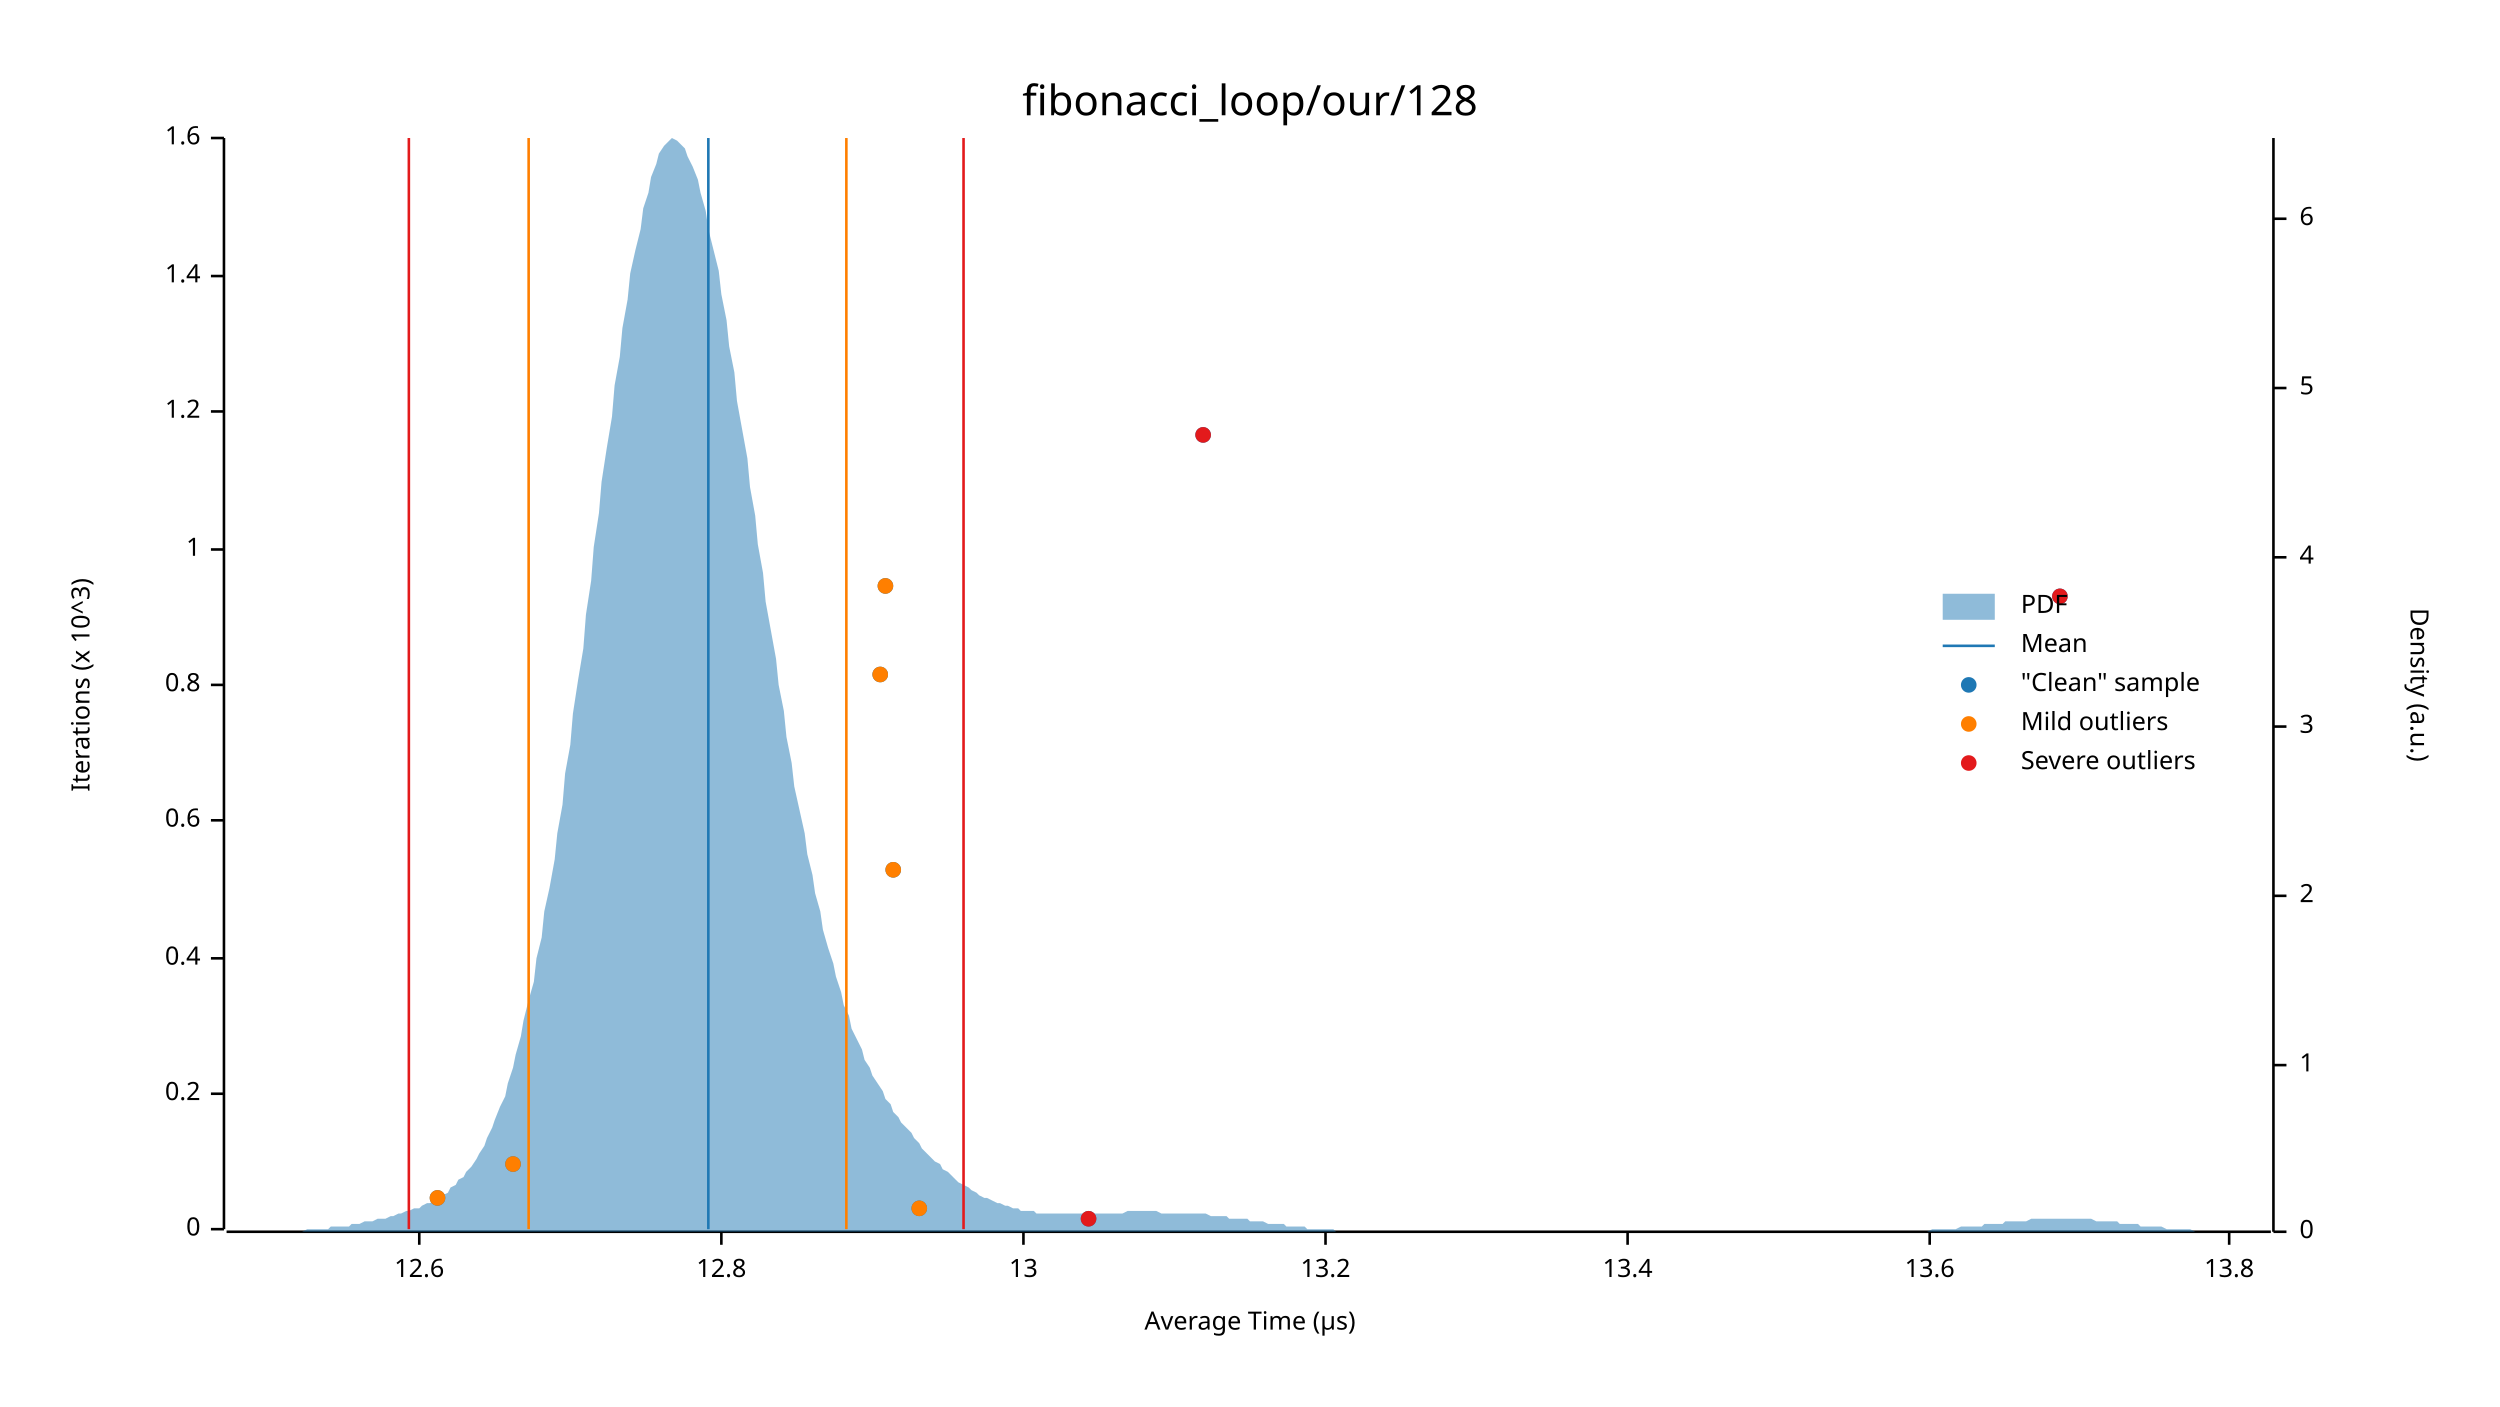
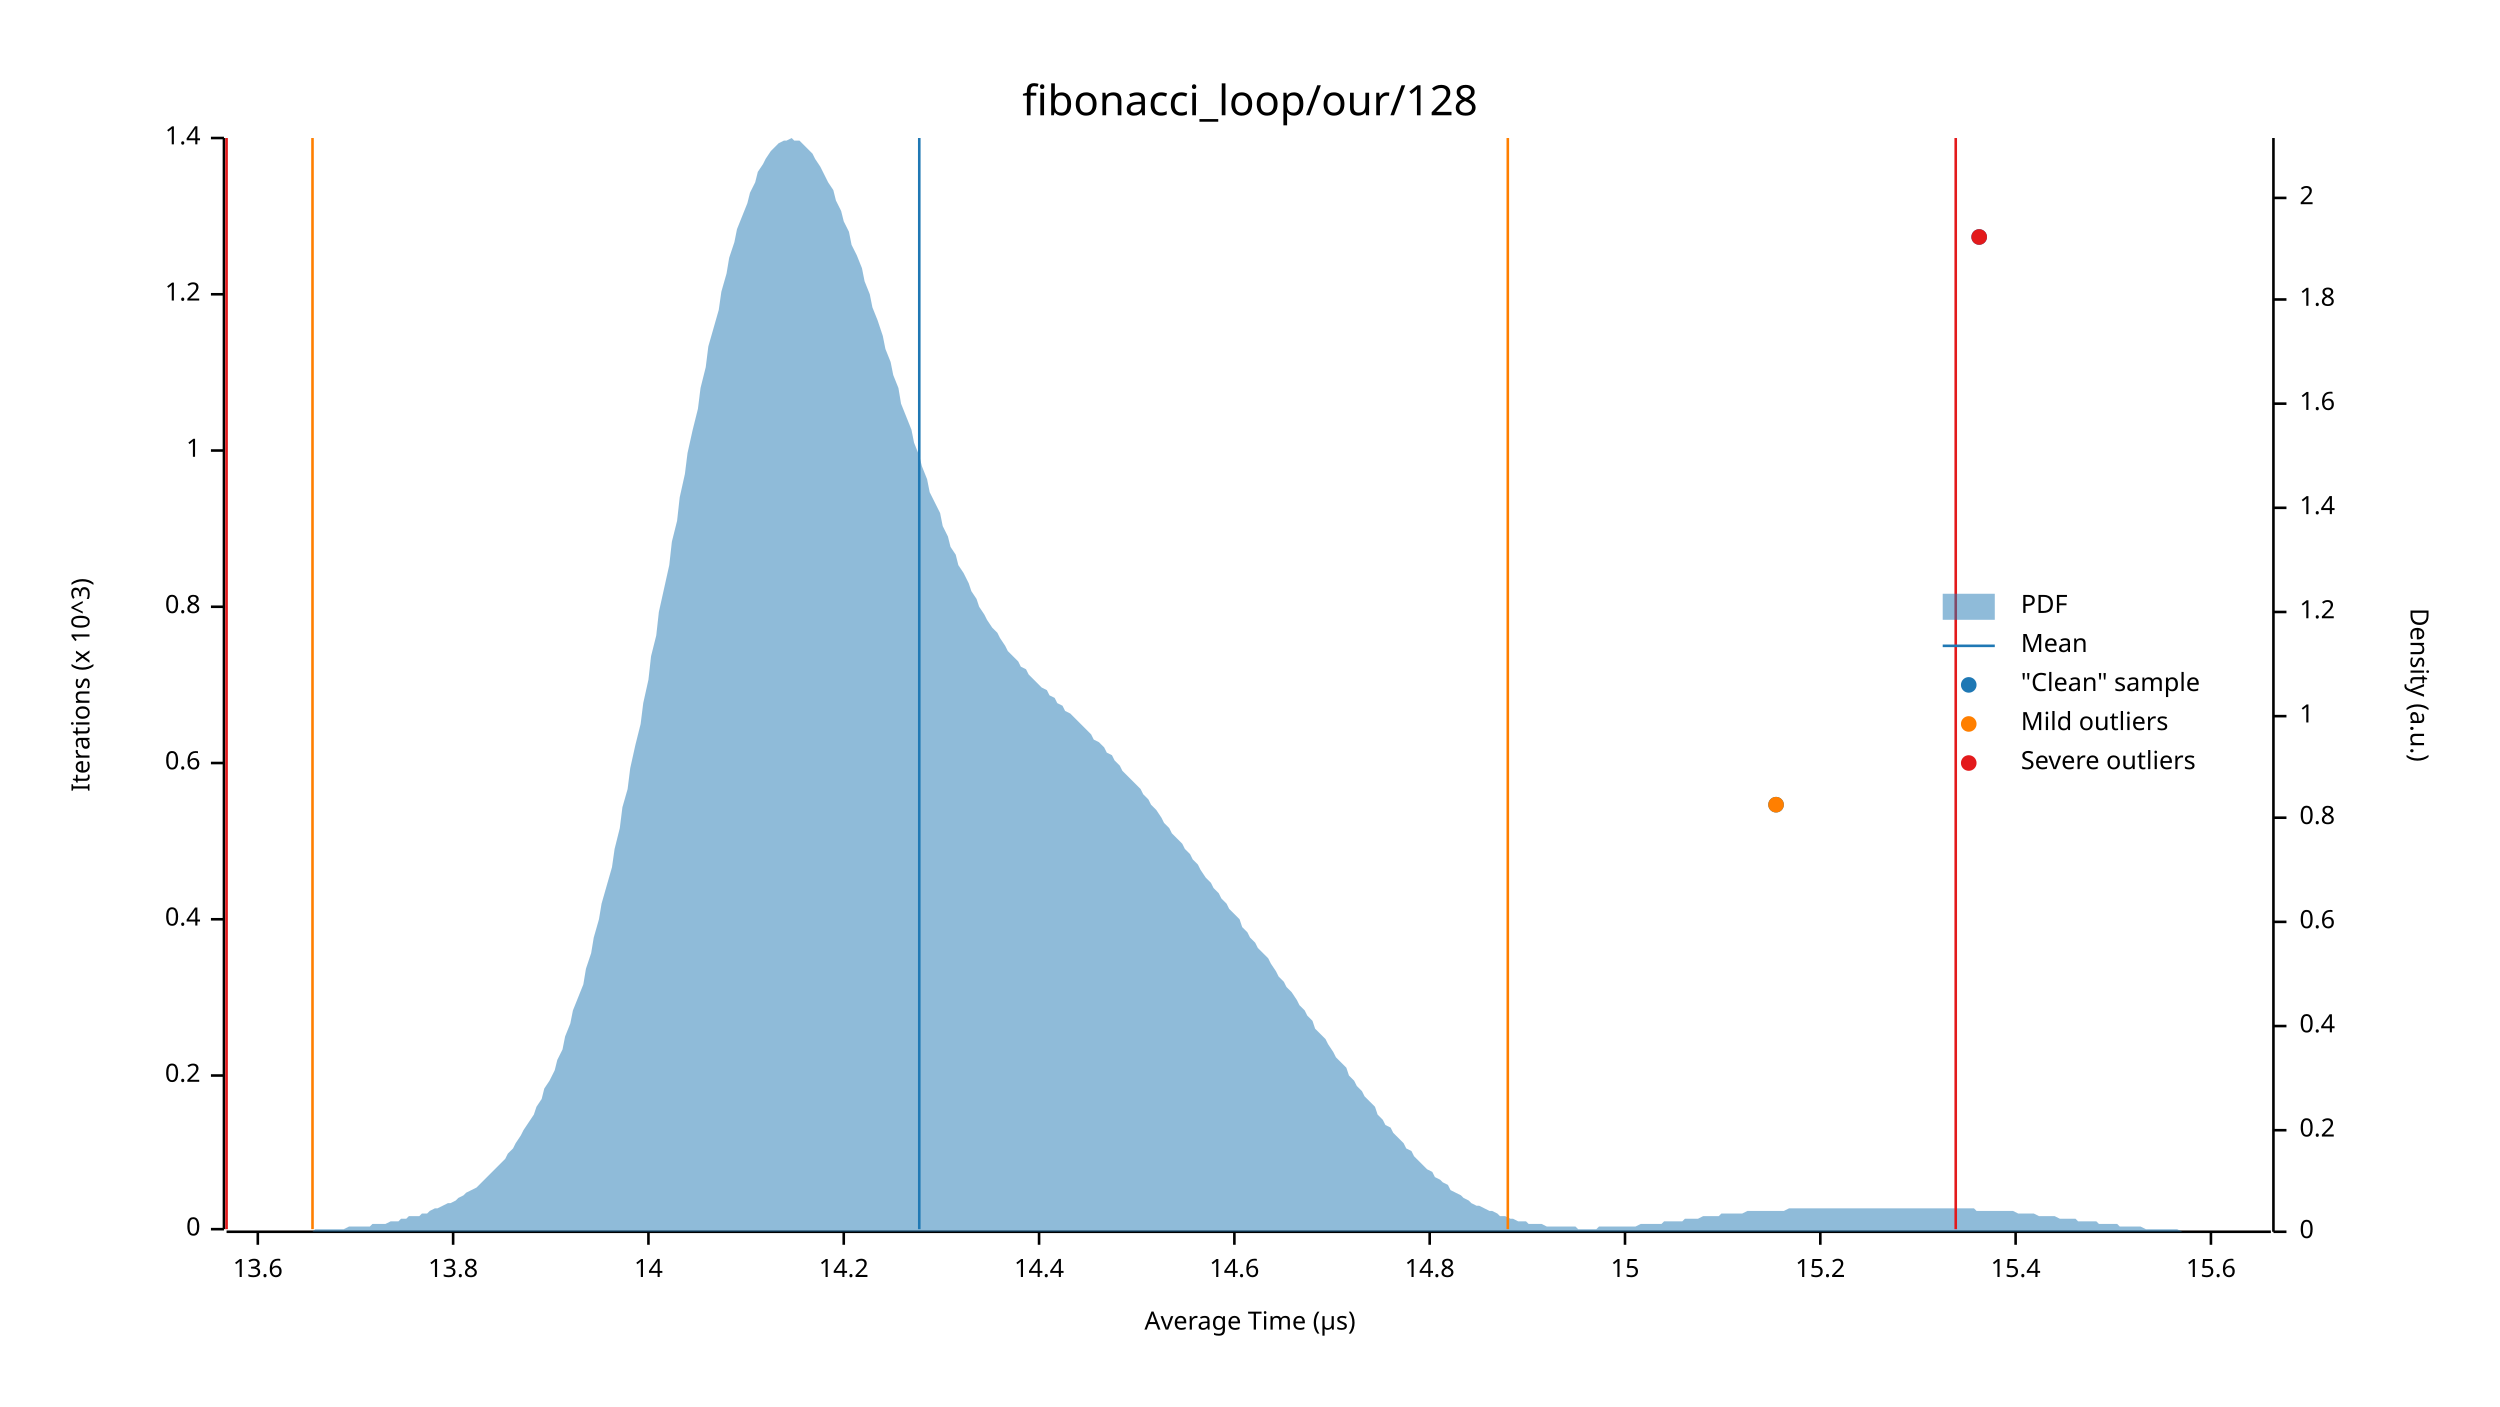
<svg xmlns="http://www.w3.org/2000/svg" width="960" height="540" viewBox="0 0 960 540">
  <text x="480" y="32" dy="0.76em" text-anchor="middle" font-family="sans-serif" font-size="16.129" opacity="1" fill="#000000">
fibonacci_loop/our/128
</text>
  <text x="27" y="263" dy="0.76em" text-anchor="middle" font-family="sans-serif" font-size="9.677" opacity="1" fill="#000000" transform="rotate(270, 27, 263)">
Iterations (x 10^3)
</text>
  <text x="480" y="513" dy="-0.5ex" text-anchor="middle" font-family="sans-serif" font-size="9.677" opacity="1" fill="#000000">
Average Time (µs)
</text>
  <polyline fill="none" opacity="1" stroke="#000000" stroke-width="1" points="86,53 86,472 " />
  <text x="77" y="472" dy="0.5ex" text-anchor="end" font-family="sans-serif" font-size="9.677" opacity="1" fill="#000000">
0
</text>
  <polyline fill="none" opacity="1" stroke="#000000" stroke-width="1" points="81,472 86,472 " />
-   <text x="77" y="420" dy="0.5ex" text-anchor="end" font-family="sans-serif" font-size="9.677" opacity="1" fill="#000000">
+   <text x="77" y="413" dy="0.5ex" text-anchor="end" font-family="sans-serif" font-size="9.677" opacity="1" fill="#000000">
0.2
</text>
-   <polyline fill="none" opacity="1" stroke="#000000" stroke-width="1" points="81,420 86,420 " />
-   <text x="77" y="368" dy="0.5ex" text-anchor="end" font-family="sans-serif" font-size="9.677" opacity="1" fill="#000000">
+   <polyline fill="none" opacity="1" stroke="#000000" stroke-width="1" points="81,413 86,413 " />
+   <text x="77" y="353" dy="0.5ex" text-anchor="end" font-family="sans-serif" font-size="9.677" opacity="1" fill="#000000">
0.4
</text>
-   <polyline fill="none" opacity="1" stroke="#000000" stroke-width="1" points="81,368 86,368 " />
-   <text x="77" y="315" dy="0.5ex" text-anchor="end" font-family="sans-serif" font-size="9.677" opacity="1" fill="#000000">
+   <polyline fill="none" opacity="1" stroke="#000000" stroke-width="1" points="81,353 86,353 " />
+   <text x="77" y="293" dy="0.5ex" text-anchor="end" font-family="sans-serif" font-size="9.677" opacity="1" fill="#000000">
0.6
</text>
-   <polyline fill="none" opacity="1" stroke="#000000" stroke-width="1" points="81,315 86,315 " />
-   <text x="77" y="263" dy="0.5ex" text-anchor="end" font-family="sans-serif" font-size="9.677" opacity="1" fill="#000000">
+   <polyline fill="none" opacity="1" stroke="#000000" stroke-width="1" points="81,293 86,293 " />
+   <text x="77" y="233" dy="0.5ex" text-anchor="end" font-family="sans-serif" font-size="9.677" opacity="1" fill="#000000">
0.8
</text>
-   <polyline fill="none" opacity="1" stroke="#000000" stroke-width="1" points="81,263 86,263 " />
-   <text x="77" y="211" dy="0.5ex" text-anchor="end" font-family="sans-serif" font-size="9.677" opacity="1" fill="#000000">
+   <polyline fill="none" opacity="1" stroke="#000000" stroke-width="1" points="81,233 86,233 " />
+   <text x="77" y="173" dy="0.5ex" text-anchor="end" font-family="sans-serif" font-size="9.677" opacity="1" fill="#000000">
1
</text>
-   <polyline fill="none" opacity="1" stroke="#000000" stroke-width="1" points="81,211 86,211 " />
-   <text x="77" y="158" dy="0.5ex" text-anchor="end" font-family="sans-serif" font-size="9.677" opacity="1" fill="#000000">
+   <polyline fill="none" opacity="1" stroke="#000000" stroke-width="1" points="81,173 86,173 " />
+   <text x="77" y="113" dy="0.5ex" text-anchor="end" font-family="sans-serif" font-size="9.677" opacity="1" fill="#000000">
1.2
</text>
-   <polyline fill="none" opacity="1" stroke="#000000" stroke-width="1" points="81,158 86,158 " />
-   <text x="77" y="106" dy="0.5ex" text-anchor="end" font-family="sans-serif" font-size="9.677" opacity="1" fill="#000000">
+   <polyline fill="none" opacity="1" stroke="#000000" stroke-width="1" points="81,113 86,113 " />
+   <text x="77" y="53" dy="0.5ex" text-anchor="end" font-family="sans-serif" font-size="9.677" opacity="1" fill="#000000">
1.4
- </text>
-   <polyline fill="none" opacity="1" stroke="#000000" stroke-width="1" points="81,106 86,106 " />
-   <text x="77" y="53" dy="0.5ex" text-anchor="end" font-family="sans-serif" font-size="9.677" opacity="1" fill="#000000">
- 1.6
</text>
  <polyline fill="none" opacity="1" stroke="#000000" stroke-width="1" points="81,53 86,53 " />
  <polyline fill="none" opacity="1" stroke="#000000" stroke-width="1" points="87,473 872,473 " />
-   <text x="161" y="483" dy="0.76em" text-anchor="middle" font-family="sans-serif" font-size="9.677" opacity="1" fill="#000000">
- 12.6
- </text>
-   <polyline fill="none" opacity="1" stroke="#000000" stroke-width="1" points="161,473 161,478 " />
-   <text x="277" y="483" dy="0.76em" text-anchor="middle" font-family="sans-serif" font-size="9.677" opacity="1" fill="#000000">
- 12.8
- </text>
-   <polyline fill="none" opacity="1" stroke="#000000" stroke-width="1" points="277,473 277,478 " />
-   <text x="393" y="483" dy="0.76em" text-anchor="middle" font-family="sans-serif" font-size="9.677" opacity="1" fill="#000000">
- 13
- </text>
-   <polyline fill="none" opacity="1" stroke="#000000" stroke-width="1" points="393,473 393,478 " />
-   <text x="509" y="483" dy="0.76em" text-anchor="middle" font-family="sans-serif" font-size="9.677" opacity="1" fill="#000000">
- 13.2
- </text>
-   <polyline fill="none" opacity="1" stroke="#000000" stroke-width="1" points="509,473 509,478 " />
-   <text x="625" y="483" dy="0.76em" text-anchor="middle" font-family="sans-serif" font-size="9.677" opacity="1" fill="#000000">
- 13.4
- </text>
-   <polyline fill="none" opacity="1" stroke="#000000" stroke-width="1" points="625,473 625,478 " />
-   <text x="741" y="483" dy="0.76em" text-anchor="middle" font-family="sans-serif" font-size="9.677" opacity="1" fill="#000000">
+   <text x="99" y="483" dy="0.76em" text-anchor="middle" font-family="sans-serif" font-size="9.677" opacity="1" fill="#000000">
13.6
</text>
-   <polyline fill="none" opacity="1" stroke="#000000" stroke-width="1" points="741,473 741,478 " />
-   <text x="856" y="483" dy="0.76em" text-anchor="middle" font-family="sans-serif" font-size="9.677" opacity="1" fill="#000000">
+   <polyline fill="none" opacity="1" stroke="#000000" stroke-width="1" points="99,473 99,478 " />
+   <text x="174" y="483" dy="0.76em" text-anchor="middle" font-family="sans-serif" font-size="9.677" opacity="1" fill="#000000">
13.8
</text>
-   <polyline fill="none" opacity="1" stroke="#000000" stroke-width="1" points="856,473 856,478 " />
+   <polyline fill="none" opacity="1" stroke="#000000" stroke-width="1" points="174,473 174,478 " />
+   <text x="249" y="483" dy="0.76em" text-anchor="middle" font-family="sans-serif" font-size="9.677" opacity="1" fill="#000000">
+ 14
+ </text>
+   <polyline fill="none" opacity="1" stroke="#000000" stroke-width="1" points="249,473 249,478 " />
+   <text x="324" y="483" dy="0.76em" text-anchor="middle" font-family="sans-serif" font-size="9.677" opacity="1" fill="#000000">
+ 14.2
+ </text>
+   <polyline fill="none" opacity="1" stroke="#000000" stroke-width="1" points="324,473 324,478 " />
+   <text x="399" y="483" dy="0.76em" text-anchor="middle" font-family="sans-serif" font-size="9.677" opacity="1" fill="#000000">
+ 14.4
+ </text>
+   <polyline fill="none" opacity="1" stroke="#000000" stroke-width="1" points="399,473 399,478 " />
+   <text x="474" y="483" dy="0.76em" text-anchor="middle" font-family="sans-serif" font-size="9.677" opacity="1" fill="#000000">
+ 14.6
+ </text>
+   <polyline fill="none" opacity="1" stroke="#000000" stroke-width="1" points="474,473 474,478 " />
+   <text x="549" y="483" dy="0.76em" text-anchor="middle" font-family="sans-serif" font-size="9.677" opacity="1" fill="#000000">
+ 14.8
+ </text>
+   <polyline fill="none" opacity="1" stroke="#000000" stroke-width="1" points="549,473 549,478 " />
+   <text x="624" y="483" dy="0.76em" text-anchor="middle" font-family="sans-serif" font-size="9.677" opacity="1" fill="#000000">
+ 15
+ </text>
+   <polyline fill="none" opacity="1" stroke="#000000" stroke-width="1" points="624,473 624,478 " />
+   <text x="699" y="483" dy="0.76em" text-anchor="middle" font-family="sans-serif" font-size="9.677" opacity="1" fill="#000000">
+ 15.2
+ </text>
+   <polyline fill="none" opacity="1" stroke="#000000" stroke-width="1" points="699,473 699,478 " />
+   <text x="774" y="483" dy="0.76em" text-anchor="middle" font-family="sans-serif" font-size="9.677" opacity="1" fill="#000000">
+ 15.4
+ </text>
+   <polyline fill="none" opacity="1" stroke="#000000" stroke-width="1" points="774,473 774,478 " />
+   <text x="849" y="483" dy="0.76em" text-anchor="middle" font-family="sans-serif" font-size="9.677" opacity="1" fill="#000000">
+ 15.6
+ </text>
+   <polyline fill="none" opacity="1" stroke="#000000" stroke-width="1" points="849,473 849,478 " />
  <text x="933" y="263" dy="0.76em" text-anchor="middle" font-family="sans-serif" font-size="9.677" opacity="1" fill="#000000" transform="rotate(90, 933, 263)">
Density (a.u.)
</text>
  <polyline fill="none" opacity="1" stroke="#000000" stroke-width="1" points="873,53 873,473 " />
  <text x="883" y="473" dy="0.5ex" text-anchor="start" font-family="sans-serif" font-size="9.677" opacity="1" fill="#000000">
0
</text>
  <polyline fill="none" opacity="1" stroke="#000000" stroke-width="1" points="873,473 878,473 " />
-   <text x="883" y="409" dy="0.5ex" text-anchor="start" font-family="sans-serif" font-size="9.677" opacity="1" fill="#000000">
+   <text x="883" y="434" dy="0.5ex" text-anchor="start" font-family="sans-serif" font-size="9.677" opacity="1" fill="#000000">
+ 0.2
+ </text>
+   <polyline fill="none" opacity="1" stroke="#000000" stroke-width="1" points="873,434 878,434 " />
+   <text x="883" y="394" dy="0.5ex" text-anchor="start" font-family="sans-serif" font-size="9.677" opacity="1" fill="#000000">
+ 0.4
+ </text>
+   <polyline fill="none" opacity="1" stroke="#000000" stroke-width="1" points="873,394 878,394 " />
+   <text x="883" y="354" dy="0.5ex" text-anchor="start" font-family="sans-serif" font-size="9.677" opacity="1" fill="#000000">
+ 0.6
+ </text>
+   <polyline fill="none" opacity="1" stroke="#000000" stroke-width="1" points="873,354 878,354 " />
+   <text x="883" y="314" dy="0.5ex" text-anchor="start" font-family="sans-serif" font-size="9.677" opacity="1" fill="#000000">
+ 0.8
+ </text>
+   <polyline fill="none" opacity="1" stroke="#000000" stroke-width="1" points="873,314 878,314 " />
+   <text x="883" y="275" dy="0.5ex" text-anchor="start" font-family="sans-serif" font-size="9.677" opacity="1" fill="#000000">
1
</text>
-   <polyline fill="none" opacity="1" stroke="#000000" stroke-width="1" points="873,409 878,409 " />
-   <text x="883" y="344" dy="0.5ex" text-anchor="start" font-family="sans-serif" font-size="9.677" opacity="1" fill="#000000">
+   <polyline fill="none" opacity="1" stroke="#000000" stroke-width="1" points="873,275 878,275 " />
+   <text x="883" y="235" dy="0.5ex" text-anchor="start" font-family="sans-serif" font-size="9.677" opacity="1" fill="#000000">
+ 1.2
+ </text>
+   <polyline fill="none" opacity="1" stroke="#000000" stroke-width="1" points="873,235 878,235 " />
+   <text x="883" y="195" dy="0.5ex" text-anchor="start" font-family="sans-serif" font-size="9.677" opacity="1" fill="#000000">
+ 1.4
+ </text>
+   <polyline fill="none" opacity="1" stroke="#000000" stroke-width="1" points="873,195 878,195 " />
+   <text x="883" y="155" dy="0.5ex" text-anchor="start" font-family="sans-serif" font-size="9.677" opacity="1" fill="#000000">
+ 1.6
+ </text>
+   <polyline fill="none" opacity="1" stroke="#000000" stroke-width="1" points="873,155 878,155 " />
+   <text x="883" y="115" dy="0.5ex" text-anchor="start" font-family="sans-serif" font-size="9.677" opacity="1" fill="#000000">
+ 1.8
+ </text>
+   <polyline fill="none" opacity="1" stroke="#000000" stroke-width="1" points="873,115 878,115 " />
+   <text x="883" y="76" dy="0.5ex" text-anchor="start" font-family="sans-serif" font-size="9.677" opacity="1" fill="#000000">
2
</text>
-   <polyline fill="none" opacity="1" stroke="#000000" stroke-width="1" points="873,344 878,344 " />
-   <text x="883" y="279" dy="0.5ex" text-anchor="start" font-family="sans-serif" font-size="9.677" opacity="1" fill="#000000">
- 3
- </text>
-   <polyline fill="none" opacity="1" stroke="#000000" stroke-width="1" points="873,279 878,279 " />
-   <text x="883" y="214" dy="0.5ex" text-anchor="start" font-family="sans-serif" font-size="9.677" opacity="1" fill="#000000">
- 4
- </text>
-   <polyline fill="none" opacity="1" stroke="#000000" stroke-width="1" points="873,214 878,214 " />
-   <text x="883" y="149" dy="0.5ex" text-anchor="start" font-family="sans-serif" font-size="9.677" opacity="1" fill="#000000">
- 5
- </text>
-   <polyline fill="none" opacity="1" stroke="#000000" stroke-width="1" points="873,149 878,149 " />
-   <text x="883" y="84" dy="0.5ex" text-anchor="start" font-family="sans-serif" font-size="9.677" opacity="1" fill="#000000">
- 6
- </text>
-   <polyline fill="none" opacity="1" stroke="#000000" stroke-width="1" points="873,84 878,84 " />
-   <polygon opacity="0.5" fill="#1F78B4" points="87,473 88,473 90,473 91,473 93,473 94,473 96,473 98,473 99,473 101,473 102,473 104,473 105,473 107,473 109,473 110,473 112,473 113,473 115,473 116,473 118,472 120,472 121,472 123,472 124,472 126,472 127,471 129,471 131,471 132,471 134,471 135,470 137,470 138,470 140,469 142,469 143,469 145,468 146,468 148,468 150,467 151,467 153,466 154,466 156,465 157,465 159,464 161,464 162,463 164,462 165,462 167,461 168,460 170,459 172,458 173,456 175,455 176,453 178,452 179,450 181,448 183,445 184,443 186,440 187,437 189,433 190,430 192,425 194,421 195,416 197,410 198,405 200,398 201,392 203,384 205,377 206,368 208,360 209,350 211,341 213,330 214,320 216,309 217,297 219,286 220,274 222,261 224,249 225,236 227,223 228,210 230,197 231,185 233,172 235,160 236,148 238,137 239,126 241,115 242,105 244,96 246,88 247,80 249,74 250,68 252,63 253,59 255,56 257,54 258,53 260,54 261,55 263,57 264,60 266,64 268,69 269,74 271,81 272,88 274,96 276,104 277,113 279,123 280,133 282,143 283,154 285,165 287,176 288,187 290,198 291,209 293,220 294,231 296,242 298,253 299,263 301,273 302,283 304,293 305,302 307,311 309,320 310,328 312,336 313,343 315,350 316,357 318,364 320,370 321,375 323,381 324,386 326,390 327,395 329,399 331,403 332,407 334,410 335,413 337,416 339,419 340,422 342,424 343,427 345,429 346,431 348,433 350,435 351,437 353,439 354,441 356,443 357,444 359,446 361,447 362,449 364,450 365,451 367,453 368,454 370,455 372,456 373,457 375,458 376,459 378,460 379,460 381,461 383,462 384,462 386,463 387,463 389,464 391,464 392,465 394,465 395,465 397,465 398,466 400,466 402,466 403,466 405,466 406,466 408,466 409,466 411,466 413,466 414,466 416,466 417,466 419,466 420,466 422,466 424,466 425,466 427,466 428,466 430,466 431,466 433,465 435,465 436,465 438,465 439,465 441,465 442,465 444,465 446,466 447,466 449,466 450,466 452,466 454,466 455,466 457,466 458,466 460,466 461,466 463,466 465,467 466,467 468,467 469,467 471,467 472,468 474,468 476,468 477,468 479,468 480,469 482,469 483,469 485,469 487,470 488,470 490,470 491,470 493,470 494,471 496,471 498,471 499,471 501,471 502,472 504,472 505,472 507,472 509,472 510,472 512,472 513,473 515,473 517,473 518,473 520,473 521,473 523,473 524,473 526,473 528,473 529,473 531,473 532,473 534,473 535,473 537,473 539,473 540,473 542,473 543,473 545,473 546,473 548,473 550,473 551,473 553,473 554,473 556,473 557,473 559,473 561,473 562,473 564,473 565,473 567,473 568,473 570,473 572,473 573,473 575,473 576,473 578,473 580,473 581,473 583,473 584,473 586,473 587,473 589,473 591,473 592,473 594,473 595,473 597,473 598,473 600,473 602,473 603,473 605,473 606,473 608,473 609,473 611,473 613,473 614,473 616,473 617,473 619,473 620,473 622,473 624,473 625,473 627,473 628,473 630,473 632,473 633,473 635,473 636,473 638,473 639,473 641,473 643,473 644,473 646,473 647,473 649,473 650,473 652,473 654,473 655,473 657,473 658,473 660,473 661,473 663,473 665,473 666,473 668,473 669,473 671,473 672,473 674,473 676,473 677,473 679,473 680,473 682,473 683,473 685,473 687,473 688,473 690,473 691,473 693,473 695,473 696,473 698,473 699,473 701,473 702,473 704,473 706,473 707,473 709,473 710,473 712,473 713,473 715,473 717,473 718,473 720,473 721,473 723,473 724,473 726,473 728,473 729,473 731,473 732,473 734,473 735,473 737,473 739,473 740,473 742,472 743,472 745,472 746,472 748,472 750,472 751,472 753,471 754,471 756,471 758,471 759,471 761,471 762,470 764,470 765,470 767,470 769,470 770,469 772,469 773,469 775,469 776,469 778,469 780,468 781,468 783,468 784,468 786,468 787,468 789,468 791,468 792,468 794,468 795,468 797,468 798,468 800,468 802,468 803,468 805,469 806,469 808,469 809,469 811,469 813,469 814,470 816,470 817,470 819,470 821,470 822,471 824,471 825,471 827,471 828,471 830,471 832,472 833,472 835,472 836,472 838,472 839,472 841,472 843,473 844,473 846,473 847,473 849,473 850,473 852,473 854,473 855,473 857,473 858,473 860,473 861,473 863,473 865,473 866,473 868,473 869,473 871,473 873,473 873,473 87,473 " />
-   <polyline fill="none" opacity="1" stroke="#1F78B4" stroke-width="1" points="272,472 272,53 " />
-   <polyline fill="none" opacity="1" stroke="#FF7F00" stroke-width="1" points="203,472 203,53 " />
-   <polyline fill="none" opacity="1" stroke="#FF7F00" stroke-width="1" points="325,472 325,53 " />
-   <polyline fill="none" opacity="1" stroke="#E31A1C" stroke-width="1" points="157,472 157,53 " />
-   <polyline fill="none" opacity="1" stroke="#E31A1C" stroke-width="1" points="370,472 370,53 " />
-   <circle cx="418" cy="468" r="3" opacity="1" fill="#1F78B4" stroke="none" stroke-width="1" />
-   <circle cx="353" cy="464" r="3" opacity="1" fill="#1F78B4" stroke="none" stroke-width="1" />
-   <circle cx="168" cy="460" r="3" opacity="1" fill="#1F78B4" stroke="none" stroke-width="1" />
-   <circle cx="197" cy="447" r="3" opacity="1" fill="#1F78B4" stroke="none" stroke-width="1" />
-   <circle cx="343" cy="334" r="3" opacity="1" fill="#1F78B4" stroke="none" stroke-width="1" />
-   <circle cx="338" cy="259" r="3" opacity="1" fill="#1F78B4" stroke="none" stroke-width="1" />
-   <circle cx="791" cy="229" r="3" opacity="1" fill="#1F78B4" stroke="none" stroke-width="1" />
-   <circle cx="340" cy="225" r="3" opacity="1" fill="#1F78B4" stroke="none" stroke-width="1" />
-   <circle cx="462" cy="167" r="3" opacity="1" fill="#1F78B4" stroke="none" stroke-width="1" />
-   <circle cx="353" cy="464" r="3" opacity="1" fill="#FF7F00" stroke="none" stroke-width="1" />
-   <circle cx="168" cy="460" r="3" opacity="1" fill="#FF7F00" stroke="none" stroke-width="1" />
-   <circle cx="197" cy="447" r="3" opacity="1" fill="#FF7F00" stroke="none" stroke-width="1" />
-   <circle cx="343" cy="334" r="3" opacity="1" fill="#FF7F00" stroke="none" stroke-width="1" />
-   <circle cx="338" cy="259" r="3" opacity="1" fill="#FF7F00" stroke="none" stroke-width="1" />
-   <circle cx="340" cy="225" r="3" opacity="1" fill="#FF7F00" stroke="none" stroke-width="1" />
-   <circle cx="418" cy="468" r="3" opacity="1" fill="#E31A1C" stroke="none" stroke-width="1" />
-   <circle cx="791" cy="229" r="3" opacity="1" fill="#E31A1C" stroke="none" stroke-width="1" />
-   <circle cx="462" cy="167" r="3" opacity="1" fill="#E31A1C" stroke="none" stroke-width="1" />
+   <polyline fill="none" opacity="1" stroke="#000000" stroke-width="1" points="873,76 878,76 " />
+   <polygon opacity="0.5" fill="#1F78B4" points="87,473 88,473 90,473 91,473 93,473 94,473 96,473 98,473 99,473 101,473 102,473 104,473 105,473 107,473 109,473 110,473 112,473 113,473 115,473 116,473 118,473 120,473 121,472 123,472 124,472 126,472 127,472 129,472 131,472 132,472 134,471 135,471 137,471 138,471 140,471 142,471 143,470 145,470 146,470 148,470 150,469 151,469 153,469 154,468 156,468 157,467 159,467 161,467 162,466 164,466 165,465 167,464 168,464 170,463 172,462 173,462 175,461 176,460 178,459 179,458 181,457 183,456 184,455 186,453 187,452 189,450 190,449 192,447 194,445 195,443 197,441 198,439 200,436 201,434 203,431 205,428 206,425 208,422 209,418 211,415 213,411 214,407 216,403 217,398 219,393 220,388 222,383 224,378 225,372 227,366 228,360 230,353 231,347 233,340 235,333 236,326 238,318 239,310 241,303 242,295 244,286 246,278 247,270 249,261 250,252 252,244 253,235 255,226 257,217 258,208 260,200 261,191 263,182 264,174 266,165 268,157 269,149 271,141 272,133 274,126 276,119 277,112 279,105 280,99 282,93 283,88 285,83 287,78 288,74 290,70 291,66 293,63 294,61 296,58 298,56 299,55 301,54 302,54 304,53 305,54 307,54 309,56 310,57 312,59 313,61 315,64 316,66 318,70 320,73 321,77 323,81 324,85 326,89 327,94 329,98 331,103 332,108 334,113 335,118 337,123 339,129 340,134 342,139 343,144 345,149 346,155 348,160 350,165 351,170 353,175 354,179 356,184 357,189 359,193 361,197 362,202 364,206 365,210 367,213 368,217 370,220 372,224 373,227 375,230 376,233 378,236 379,238 381,241 383,243 384,245 386,248 387,250 389,252 391,254 392,256 394,257 395,259 397,261 398,262 400,264 402,265 403,267 405,268 406,270 408,271 409,273 411,274 413,276 414,277 416,279 417,280 419,282 420,284 422,285 424,287 425,289 427,290 428,292 430,294 431,296 433,298 435,300 436,301 438,303 439,305 441,307 442,309 444,311 446,314 447,316 449,318 450,320 452,322 454,324 455,326 457,328 458,330 460,332 461,334 463,337 465,339 466,341 468,343 469,345 471,347 472,349 474,351 476,353 477,356 479,358 480,360 482,362 483,364 485,366 487,368 488,370 490,373 491,375 493,377 494,379 496,381 498,384 499,386 501,388 502,390 504,392 505,395 507,397 509,399 510,401 512,404 513,406 515,408 517,410 518,413 520,415 521,417 523,419 524,421 526,423 528,425 529,428 531,430 532,432 534,433 535,435 537,437 539,439 540,441 542,442 543,444 545,446 546,447 548,449 550,450 551,452 553,453 554,454 556,455 557,457 559,458 561,459 562,460 564,461 565,462 567,463 568,463 570,464 572,465 573,465 575,466 576,467 578,467 580,468 581,468 583,469 584,469 586,469 587,470 589,470 591,470 592,470 594,471 595,471 597,471 598,471 600,471 602,471 603,471 605,471 606,472 608,472 609,472 611,472 613,472 614,471 616,471 617,471 619,471 620,471 622,471 624,471 625,471 627,471 628,471 630,470 632,470 633,470 635,470 636,470 638,470 639,469 641,469 643,469 644,469 646,469 647,468 649,468 650,468 652,468 654,467 655,467 657,467 658,467 660,467 661,466 663,466 665,466 666,466 668,466 669,466 671,465 672,465 674,465 676,465 677,465 679,465 680,465 682,465 683,465 685,465 687,464 688,464 690,464 691,464 693,464 695,464 696,464 698,464 699,464 701,464 702,464 704,464 706,464 707,464 709,464 710,464 712,464 713,464 715,464 717,464 718,464 720,464 721,464 723,464 724,464 726,464 728,464 729,464 731,464 732,464 734,464 735,464 737,464 739,464 740,464 742,464 743,464 745,464 746,464 748,464 750,464 751,464 753,464 754,464 756,464 758,464 759,465 761,465 762,465 764,465 765,465 767,465 769,465 770,465 772,465 773,465 775,466 776,466 778,466 780,466 781,466 783,467 784,467 786,467 787,467 789,467 791,468 792,468 794,468 795,468 797,468 798,469 800,469 802,469 803,469 805,469 806,470 808,470 809,470 811,470 813,470 814,471 816,471 817,471 819,471 821,471 822,471 824,472 825,472 827,472 828,472 830,472 832,472 833,472 835,472 836,472 838,473 839,473 841,473 843,473 844,473 846,473 847,473 849,473 850,473 852,473 854,473 855,473 857,473 858,473 860,473 861,473 863,473 865,473 866,473 868,473 869,473 871,473 873,473 873,473 87,473 " />
+   <polyline fill="none" opacity="1" stroke="#1F78B4" stroke-width="1" points="353,472 353,53 " />
+   <polyline fill="none" opacity="1" stroke="#FF7F00" stroke-width="1" points="120,472 120,53 " />
+   <polyline fill="none" opacity="1" stroke="#FF7F00" stroke-width="1" points="579,472 579,53 " />
+   <polyline fill="none" opacity="1" stroke="#E31A1C" stroke-width="1" points="87,472 87,53 " />
+   <polyline fill="none" opacity="1" stroke="#E31A1C" stroke-width="1" points="751,472 751,53 " />
+   <circle cx="682" cy="309" r="3" opacity="1" fill="#1F78B4" stroke="none" stroke-width="1" />
+   <circle cx="760" cy="91" r="3" opacity="1" fill="#1F78B4" stroke="none" stroke-width="1" />
+   <circle cx="682" cy="309" r="3" opacity="1" fill="#FF7F00" stroke="none" stroke-width="1" />
+   <circle cx="760" cy="91" r="3" opacity="1" fill="#E31A1C" stroke="none" stroke-width="1" />
  <text x="776" y="228" dy="0.76em" text-anchor="start" font-family="sans-serif" font-size="9.677" opacity="1" fill="#000000">
PDF
</text>
  <text x="776" y="243" dy="0.76em" text-anchor="start" font-family="sans-serif" font-size="9.677" opacity="1" fill="#000000">
Mean
</text>
  <text x="776" y="258" dy="0.76em" text-anchor="start" font-family="sans-serif" font-size="9.677" opacity="1" fill="#000000">
"Clean" sample
</text>
  <text x="776" y="273" dy="0.76em" text-anchor="start" font-family="sans-serif" font-size="9.677" opacity="1" fill="#000000">
Mild outliers
</text>
  <text x="776" y="288" dy="0.76em" text-anchor="start" font-family="sans-serif" font-size="9.677" opacity="1" fill="#000000">
Severe outliers
</text>
  <rect x="746" y="228" width="20" height="10" opacity="0.5" fill="#1F78B4" stroke="none" />
  <polyline fill="none" opacity="1" stroke="#1F78B4" stroke-width="1" points="746,248 766,248 " />
  <circle cx="756" cy="263" r="3" opacity="1" fill="#1F78B4" stroke="none" stroke-width="1" />
  <circle cx="756" cy="278" r="3" opacity="1" fill="#FF7F00" stroke="none" stroke-width="1" />
  <circle cx="756" cy="293" r="3" opacity="1" fill="#E31A1C" stroke="none" stroke-width="1" />
</svg>
